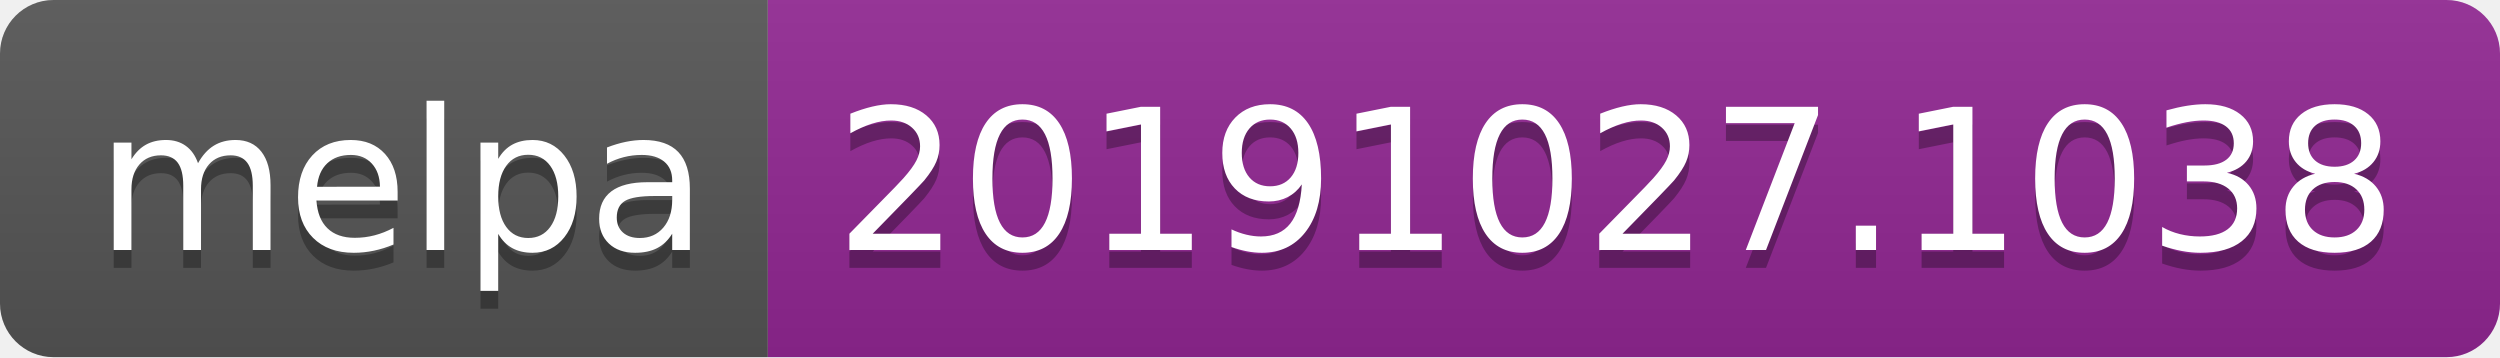
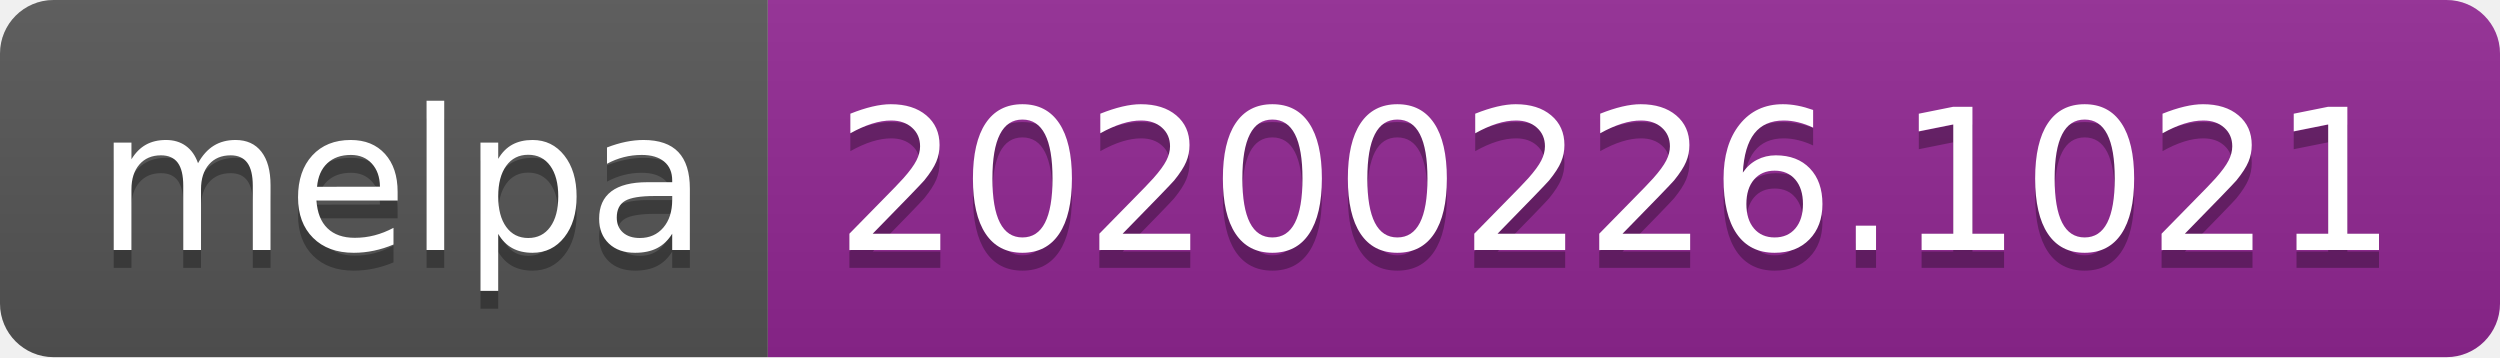
<svg xmlns="http://www.w3.org/2000/svg" width="140" height="20">
  <linearGradient id="b" x2="0" y2="100%">
    <stop offset="0" stop-color="#bbb" stop-opacity=".1" />
    <stop offset="1" stop-opacity=".1" />
  </linearGradient>
  <clipPath id="a">
    <rect width="140" height="20" rx="3" fill="#fff" />
  </clipPath>
  <g clip-path="url(#a)">
    <path fill="#555" d="M0 0h43v20H0z" />
    <path fill="#922793" d="M43 0h97v20H43z" />
    <path fill="url(#b)" d="M0 0h140v20H0z" />
  </g>
  <g fill="#fff" text-anchor="middle" font-family="DejaVu Sans,Verdana,Geneva,sans-serif" font-size="110">
    <text x="225" y="150" fill="#010101" fill-opacity=".3" transform="scale(.1)" textLength="330">melpa</text>
    <text x="225" y="140" transform="scale(.1)" textLength="330">melpa</text>
-     <text x="905" y="150" fill="#010101" fill-opacity=".3" transform="scale(.1)" textLength="870">20191027.1038</text>
-     <text x="905" y="140" transform="scale(.1)" textLength="870">20191027.1038</text>
+     <text x="905" y="150" fill="#010101" fill-opacity=".3" transform="scale(.1)" textLength="870">20200226.1021</text>
+     <text x="905" y="140" transform="scale(.1)" textLength="870">20200226.1021</text>
  </g>
</svg>
